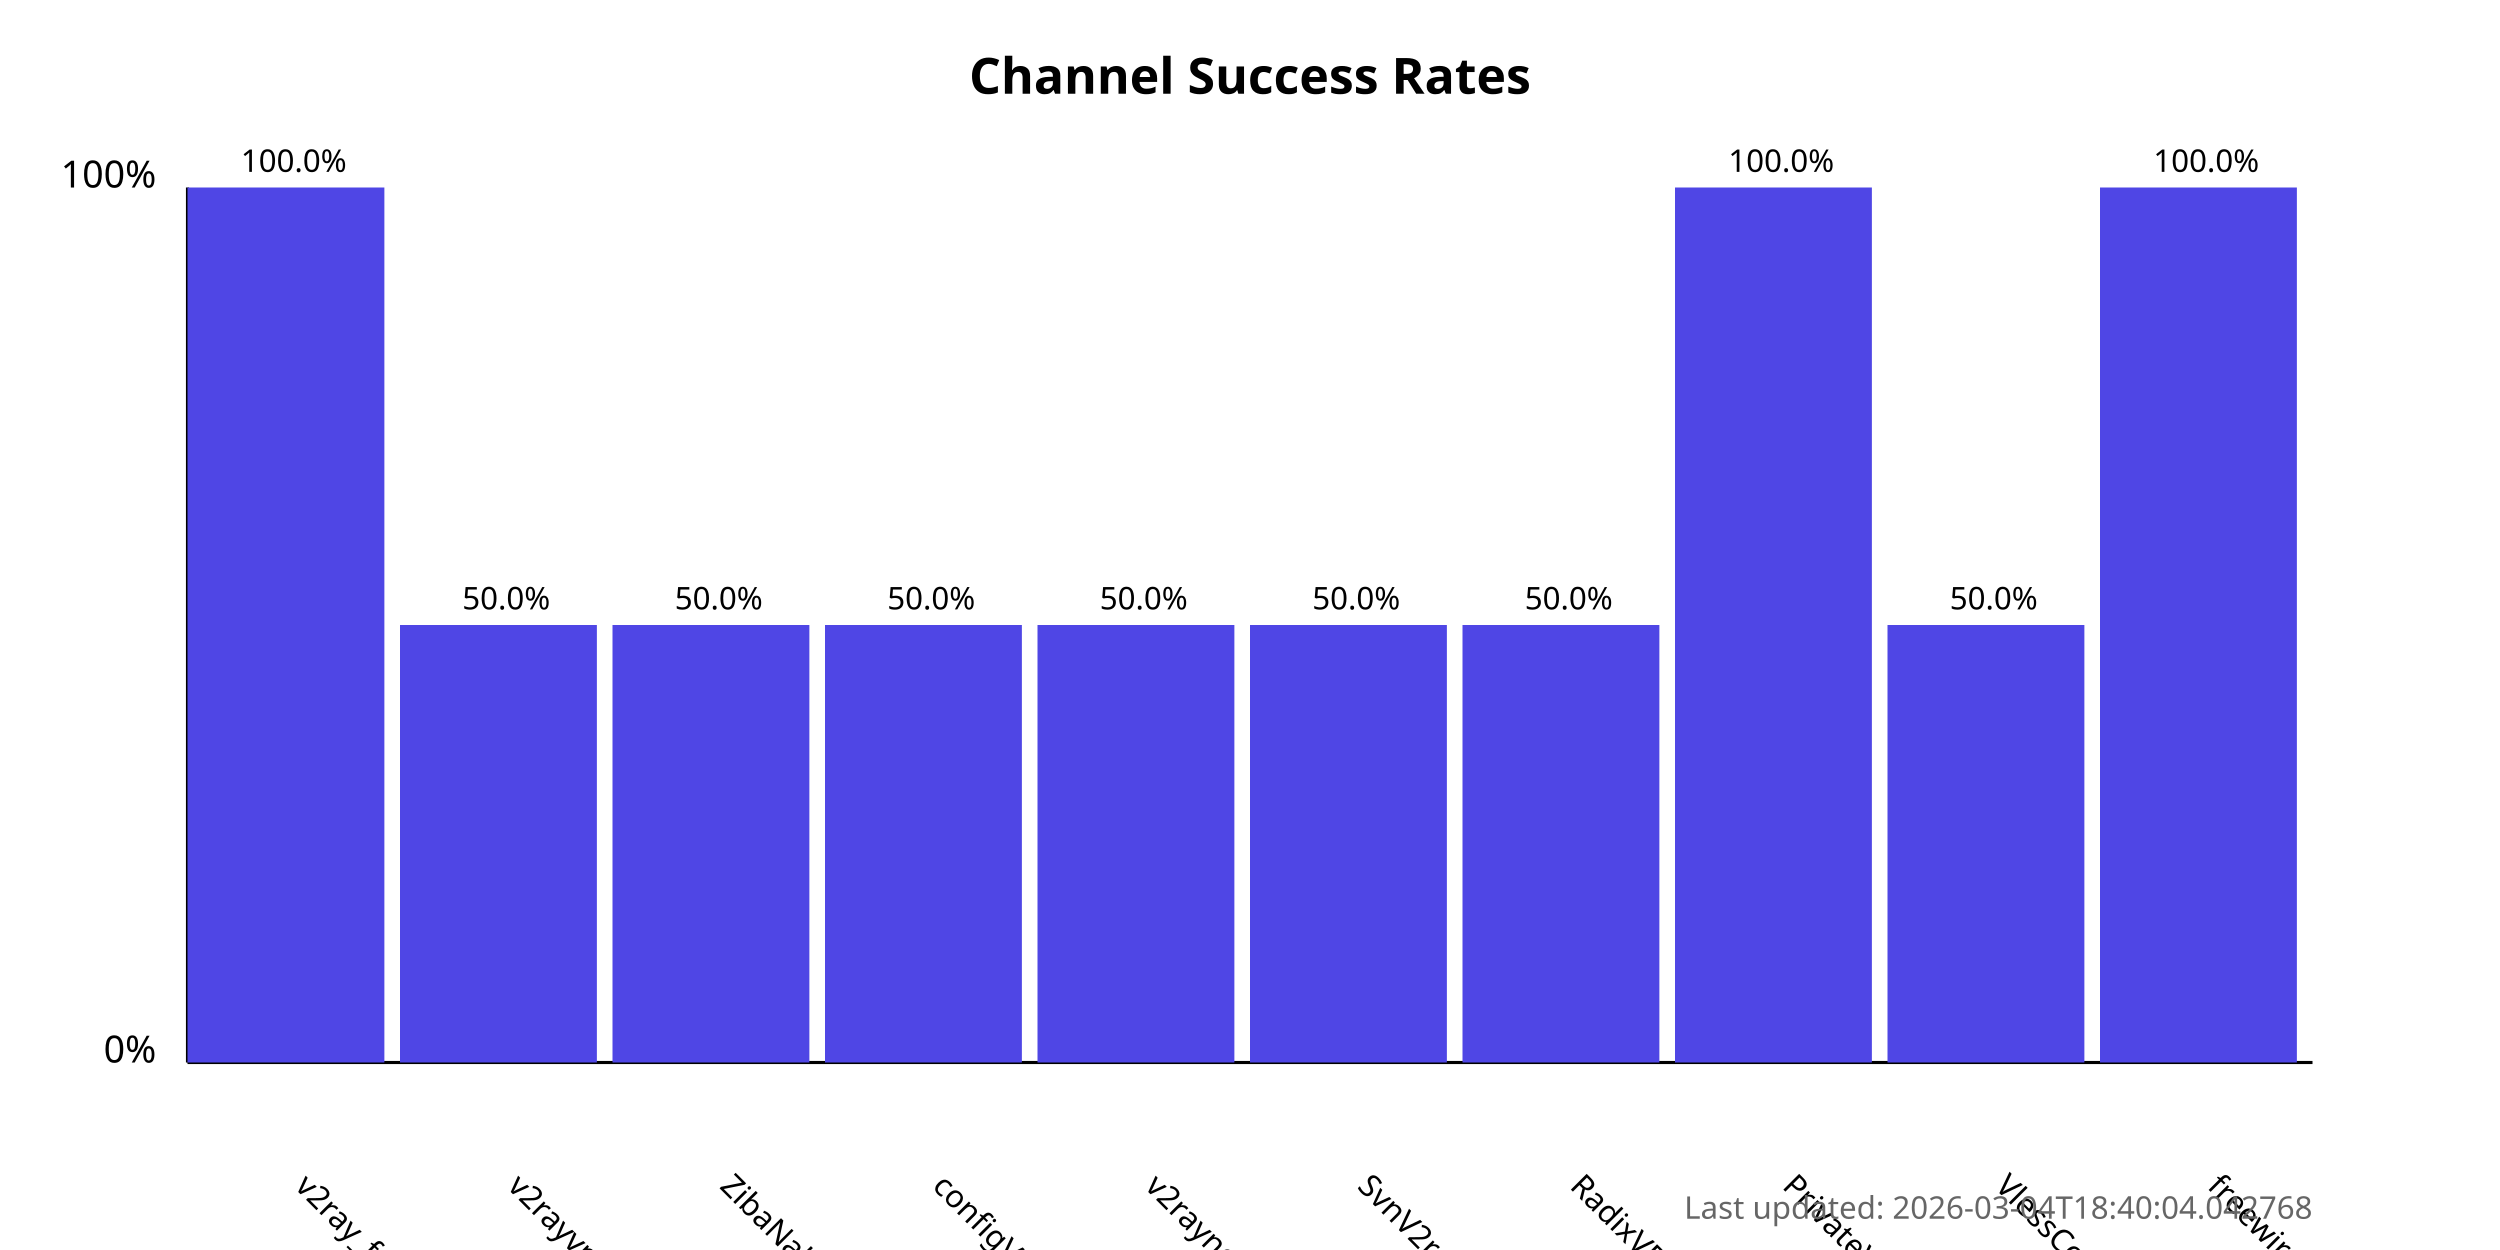
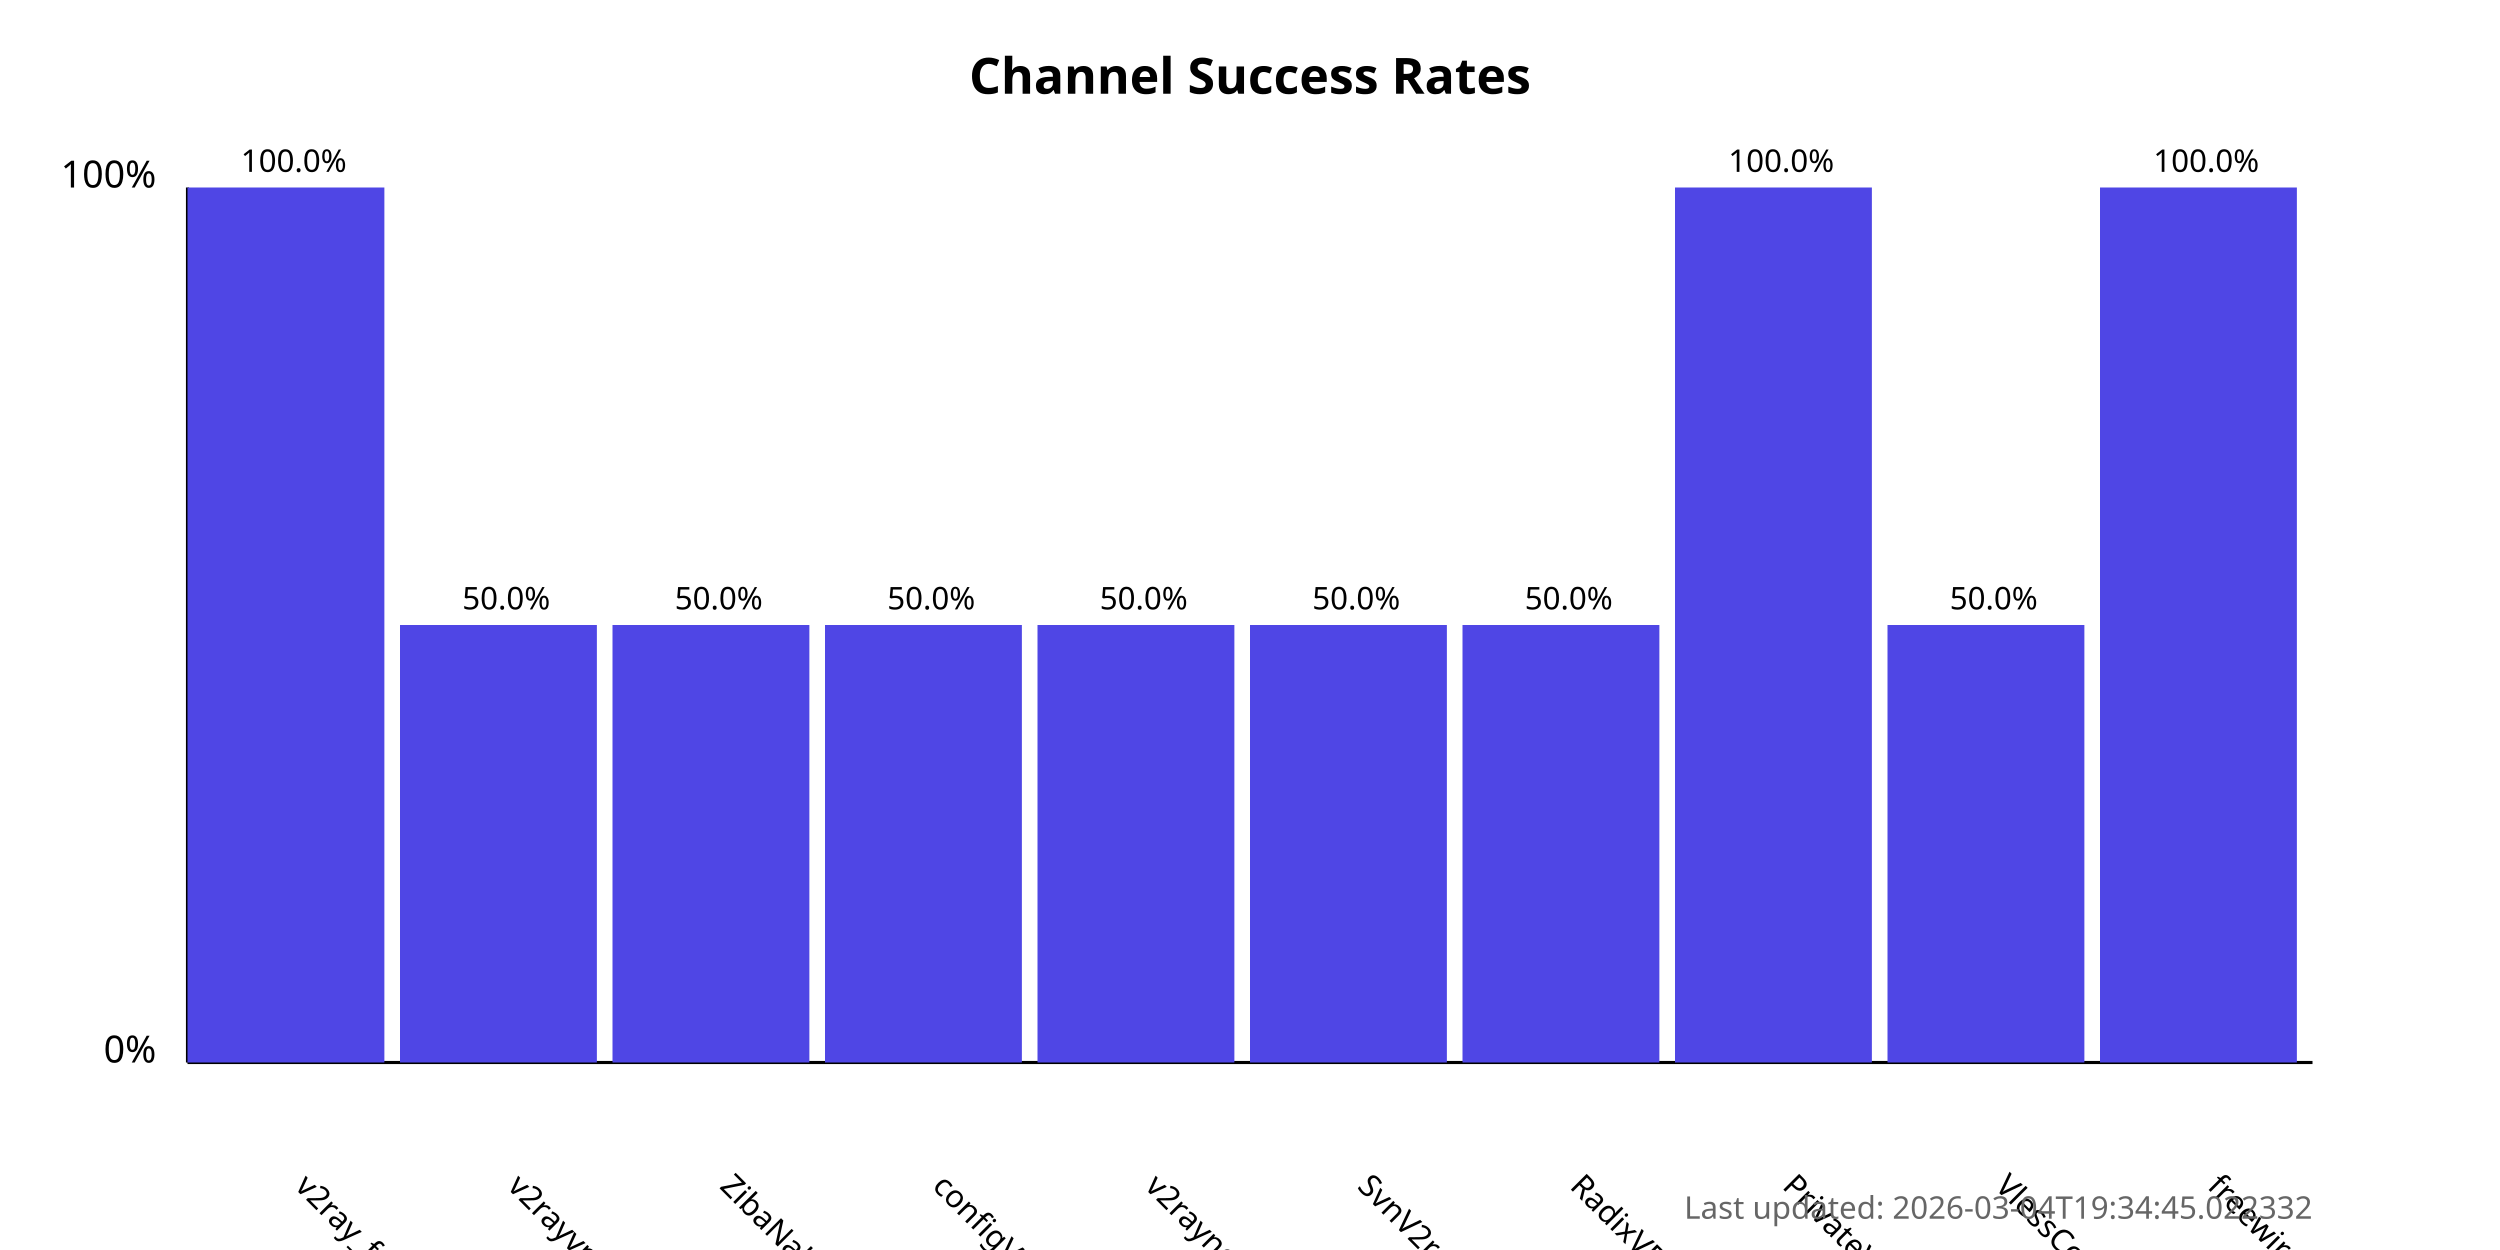
<svg xmlns="http://www.w3.org/2000/svg" width="800" height="400">
  <style>
            .chart-title { font: bold 16px sans-serif; }
            .axis-label { font: 12px sans-serif; }
            .tick-label { font: 10px sans-serif; }
            .bar { fill: #4f46e5; }
            .bar:hover { fill: #6366f1; }
            .timestamp { font: 10px sans-serif; fill: #666; }
        </style>
  <text x="400.0" y="30" text-anchor="middle" class="chart-title">
            Channel Success Rates
        </text>
  <line x1="60" y1="340" x2="60" y2="60" stroke="black" stroke-width="1" />
  <line x1="60" y1="340" x2="740" y2="340" stroke="black" stroke-width="1" />
  <text x="50" y="340" text-anchor="end" class="axis-label">0%</text>
  <text x="50" y="60" text-anchor="end" class="axis-label">100%</text>
  <g>
    <rect x="60" y="60.0" width="63.0" height="280.0" class="bar" />
    <text x="94.0" y="380" transform="rotate(45, 94.0, 380)" text-anchor="start" class="tick-label">
                v2ray_free_conf
            </text>
    <text x="94.0" y="55.0" text-anchor="middle" class="tick-label">
                100.0%
            </text>
  </g>
  <g>
    <rect x="128.0" y="200.0" width="63.0" height="140.0" class="bar" />
    <text x="162.0" y="380" transform="rotate(45, 162.0, 380)" text-anchor="start" class="tick-label">
                v2rayvpno
            </text>
    <text x="162.0" y="195.0" text-anchor="middle" class="tick-label">
                50.0%
            </text>
  </g>
  <g>
    <rect x="196.0" y="200.0" width="63.0" height="140.0" class="bar" />
    <text x="230.0" y="380" transform="rotate(45, 230.0, 380)" text-anchor="start" class="tick-label">
                ZibaNabz
            </text>
    <text x="230.0" y="195.0" text-anchor="middle" class="tick-label">
                50.0%
            </text>
  </g>
  <g>
    <rect x="264.0" y="200.0" width="63.0" height="140.0" class="bar" />
    <text x="298.0" y="380" transform="rotate(45, 298.0, 380)" text-anchor="start" class="tick-label">
                configV2rayForFree
            </text>
    <text x="298.0" y="195.0" text-anchor="middle" class="tick-label">
                50.0%
            </text>
  </g>
  <g>
    <rect x="332.0" y="200.0" width="63.0" height="140.0" class="bar" />
    <text x="366.0" y="380" transform="rotate(45, 366.0, 380)" text-anchor="start" class="tick-label">
                v2rayngvpn
            </text>
    <text x="366.0" y="195.0" text-anchor="middle" class="tick-label">
                50.0%
            </text>
  </g>
  <g>
    <rect x="400.0" y="200.0" width="63.0" height="140.0" class="bar" />
    <text x="434.0" y="380" transform="rotate(45, 434.0, 380)" text-anchor="start" class="tick-label">
                SvnV2ray
            </text>
    <text x="434.0" y="195.0" text-anchor="middle" class="tick-label">
                50.0%
            </text>
  </g>
  <g>
    <rect x="468.0" y="200.0" width="63.0" height="140.0" class="bar" />
    <text x="502.0" y="380" transform="rotate(45, 502.0, 380)" text-anchor="start" class="tick-label">
                RadixVPN
            </text>
    <text x="502.0" y="195.0" text-anchor="middle" class="tick-label">
                50.0%
            </text>
  </g>
  <g>
    <rect x="536.0" y="60.0" width="63.0" height="280.0" class="bar" />
    <text x="570.0" y="380" transform="rotate(45, 570.0, 380)" text-anchor="start" class="tick-label">
                PrivateVPNs
            </text>
    <text x="570.0" y="55.0" text-anchor="middle" class="tick-label">
                100.0%
            </text>
  </g>
  <g>
    <rect x="604.0" y="200.0" width="63.0" height="140.0" class="bar" />
    <text x="638.0" y="380" transform="rotate(45, 638.0, 380)" text-anchor="start" class="tick-label">
                VlessConfig
            </text>
    <text x="638.0" y="195.0" text-anchor="middle" class="tick-label">
                50.0%
            </text>
  </g>
  <g>
    <rect x="672.0" y="60.0" width="63.0" height="280.0" class="bar" />
    <text x="706.0" y="380" transform="rotate(45, 706.0, 380)" text-anchor="start" class="tick-label">
                freewireguard
            </text>
    <text x="706.0" y="55.0" text-anchor="middle" class="tick-label">
                100.0%
            </text>
  </g>
  <text x="740" y="390" text-anchor="end" class="timestamp">
-             Last updated: 2026-03-04T18:40:04.042768
+             Last updated: 2026-03-04T19:34:45.022332
        </text>
</svg>
